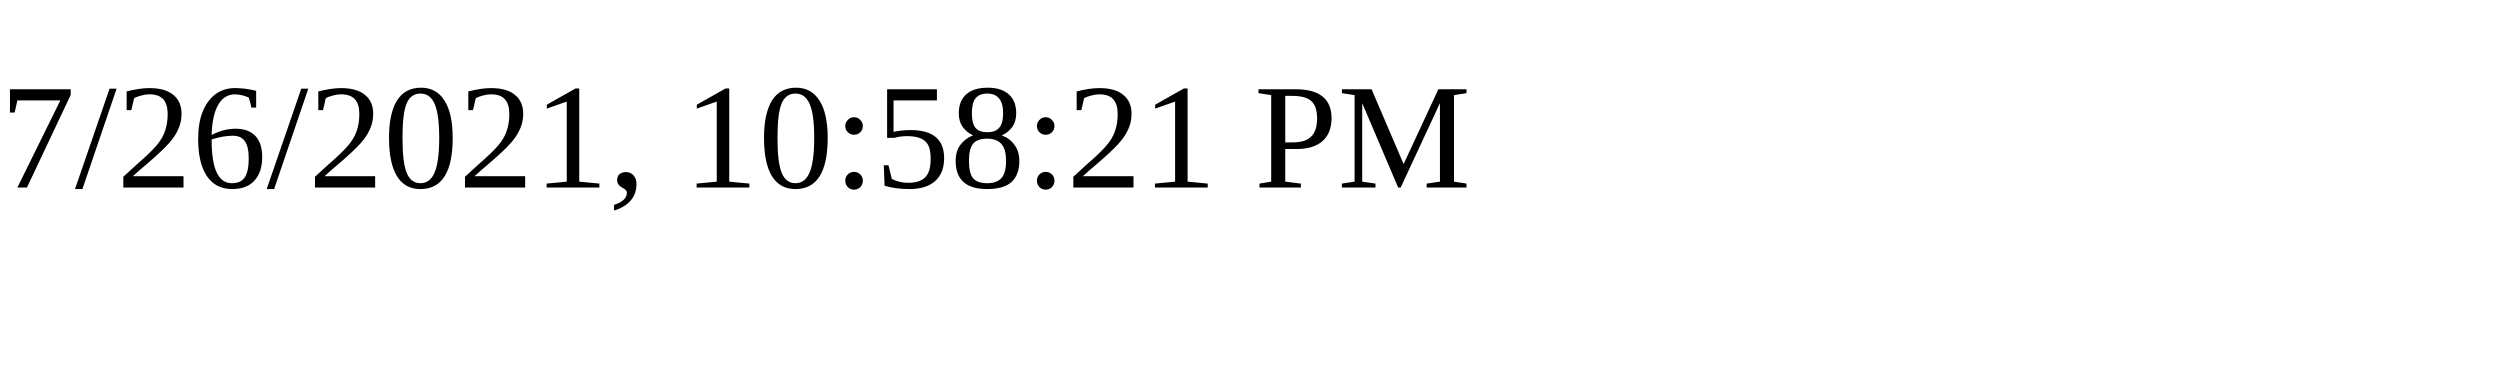
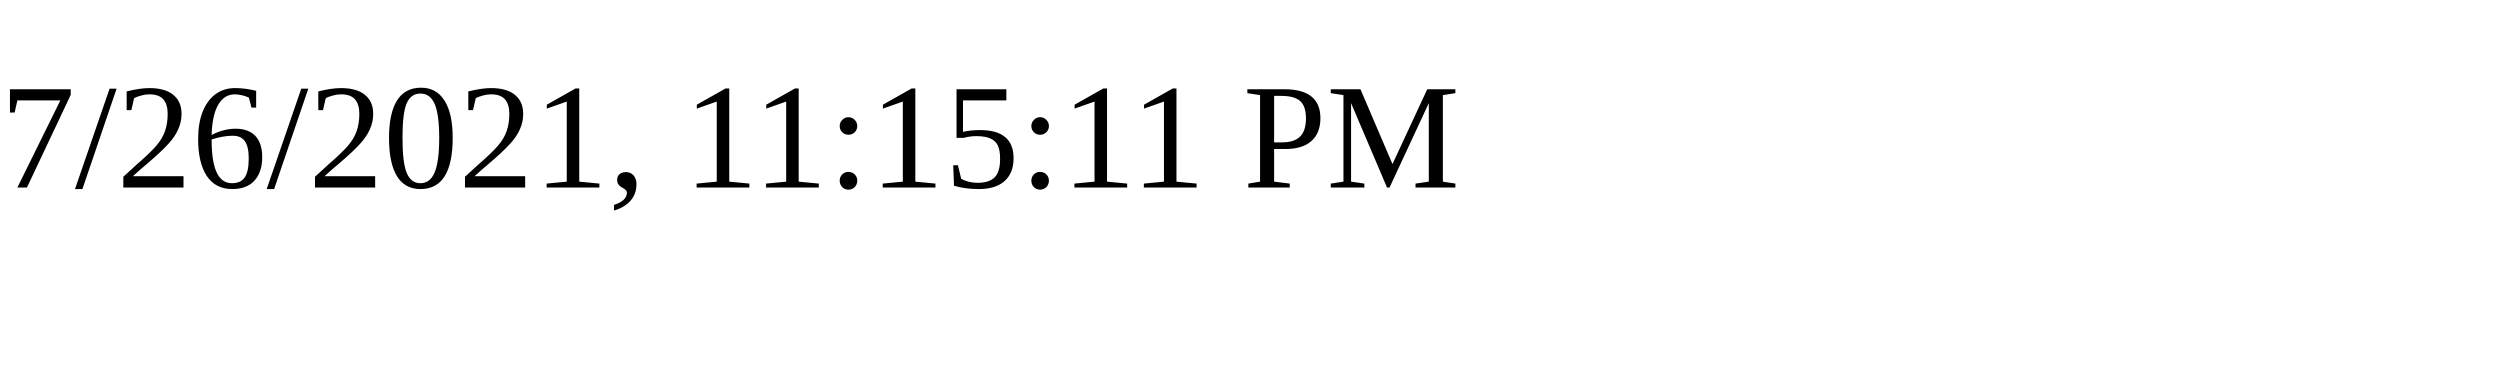
<svg xmlns="http://www.w3.org/2000/svg" height="30" width="200">
-   <text x="0" y="15">7/26/2021, 10:58:21 PM</text>
+   <text x="0" y="15">7/26/2021, 11:15:11 PM</text>
</svg>
